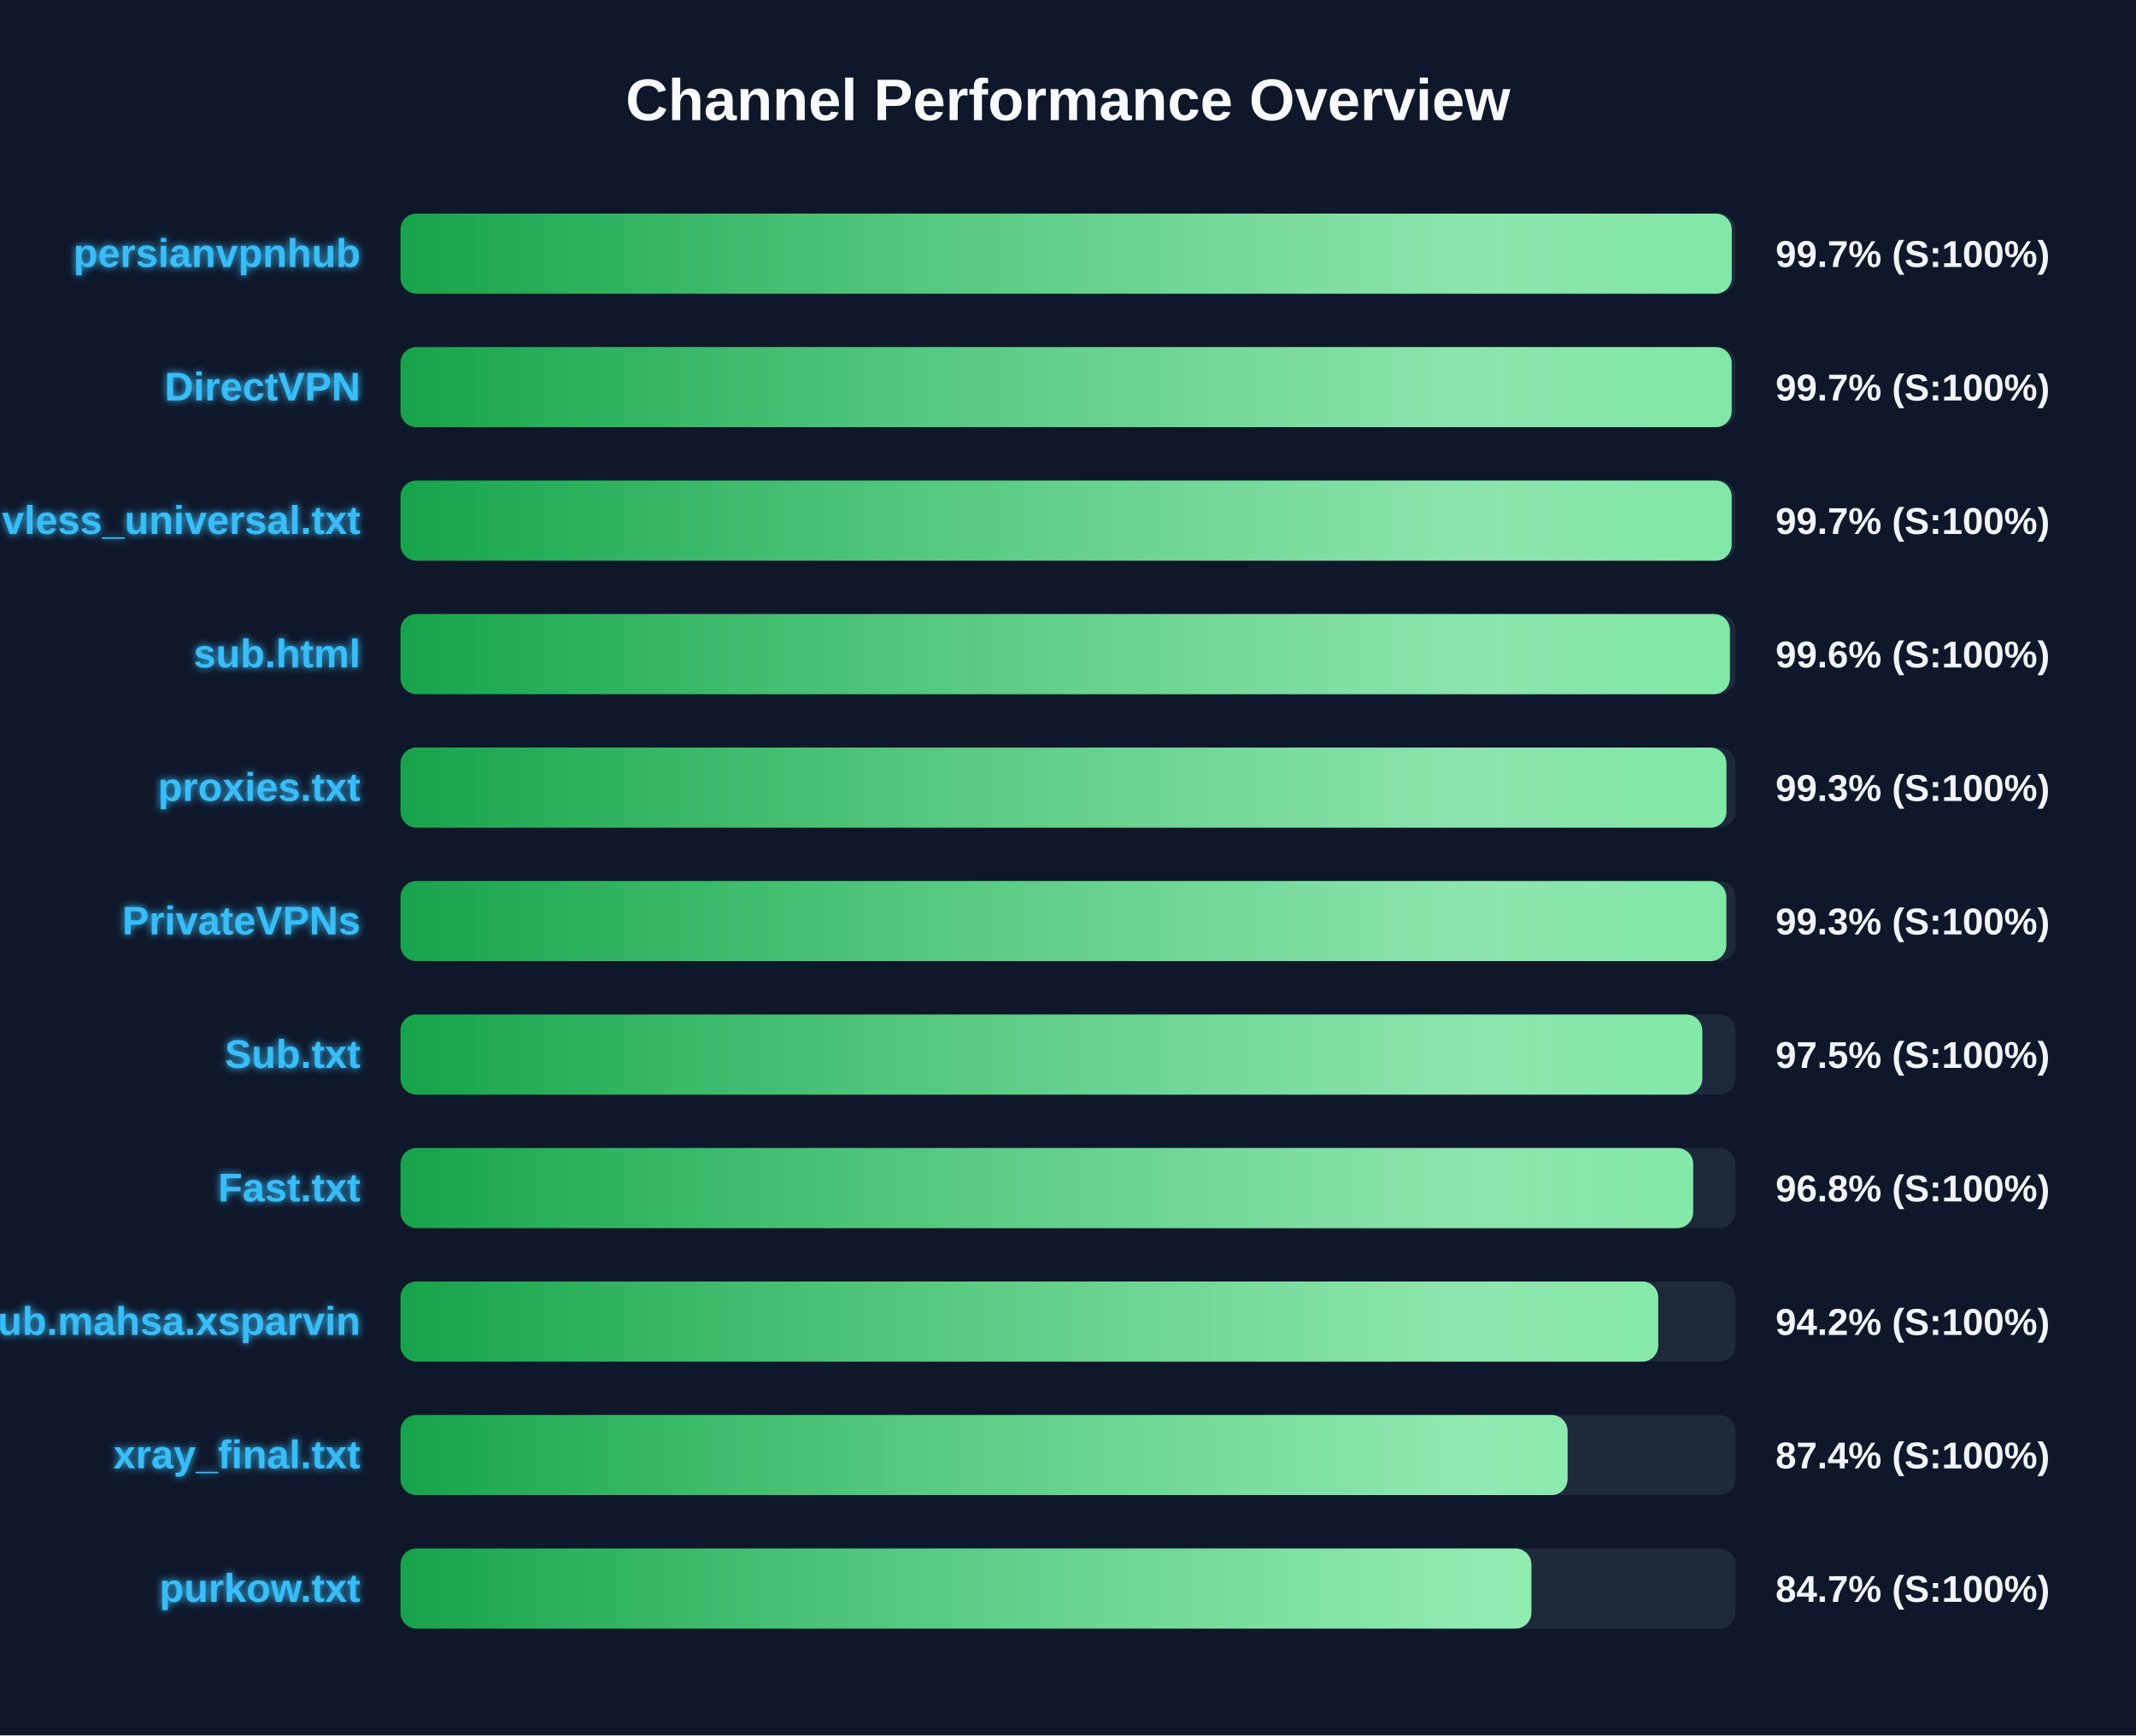
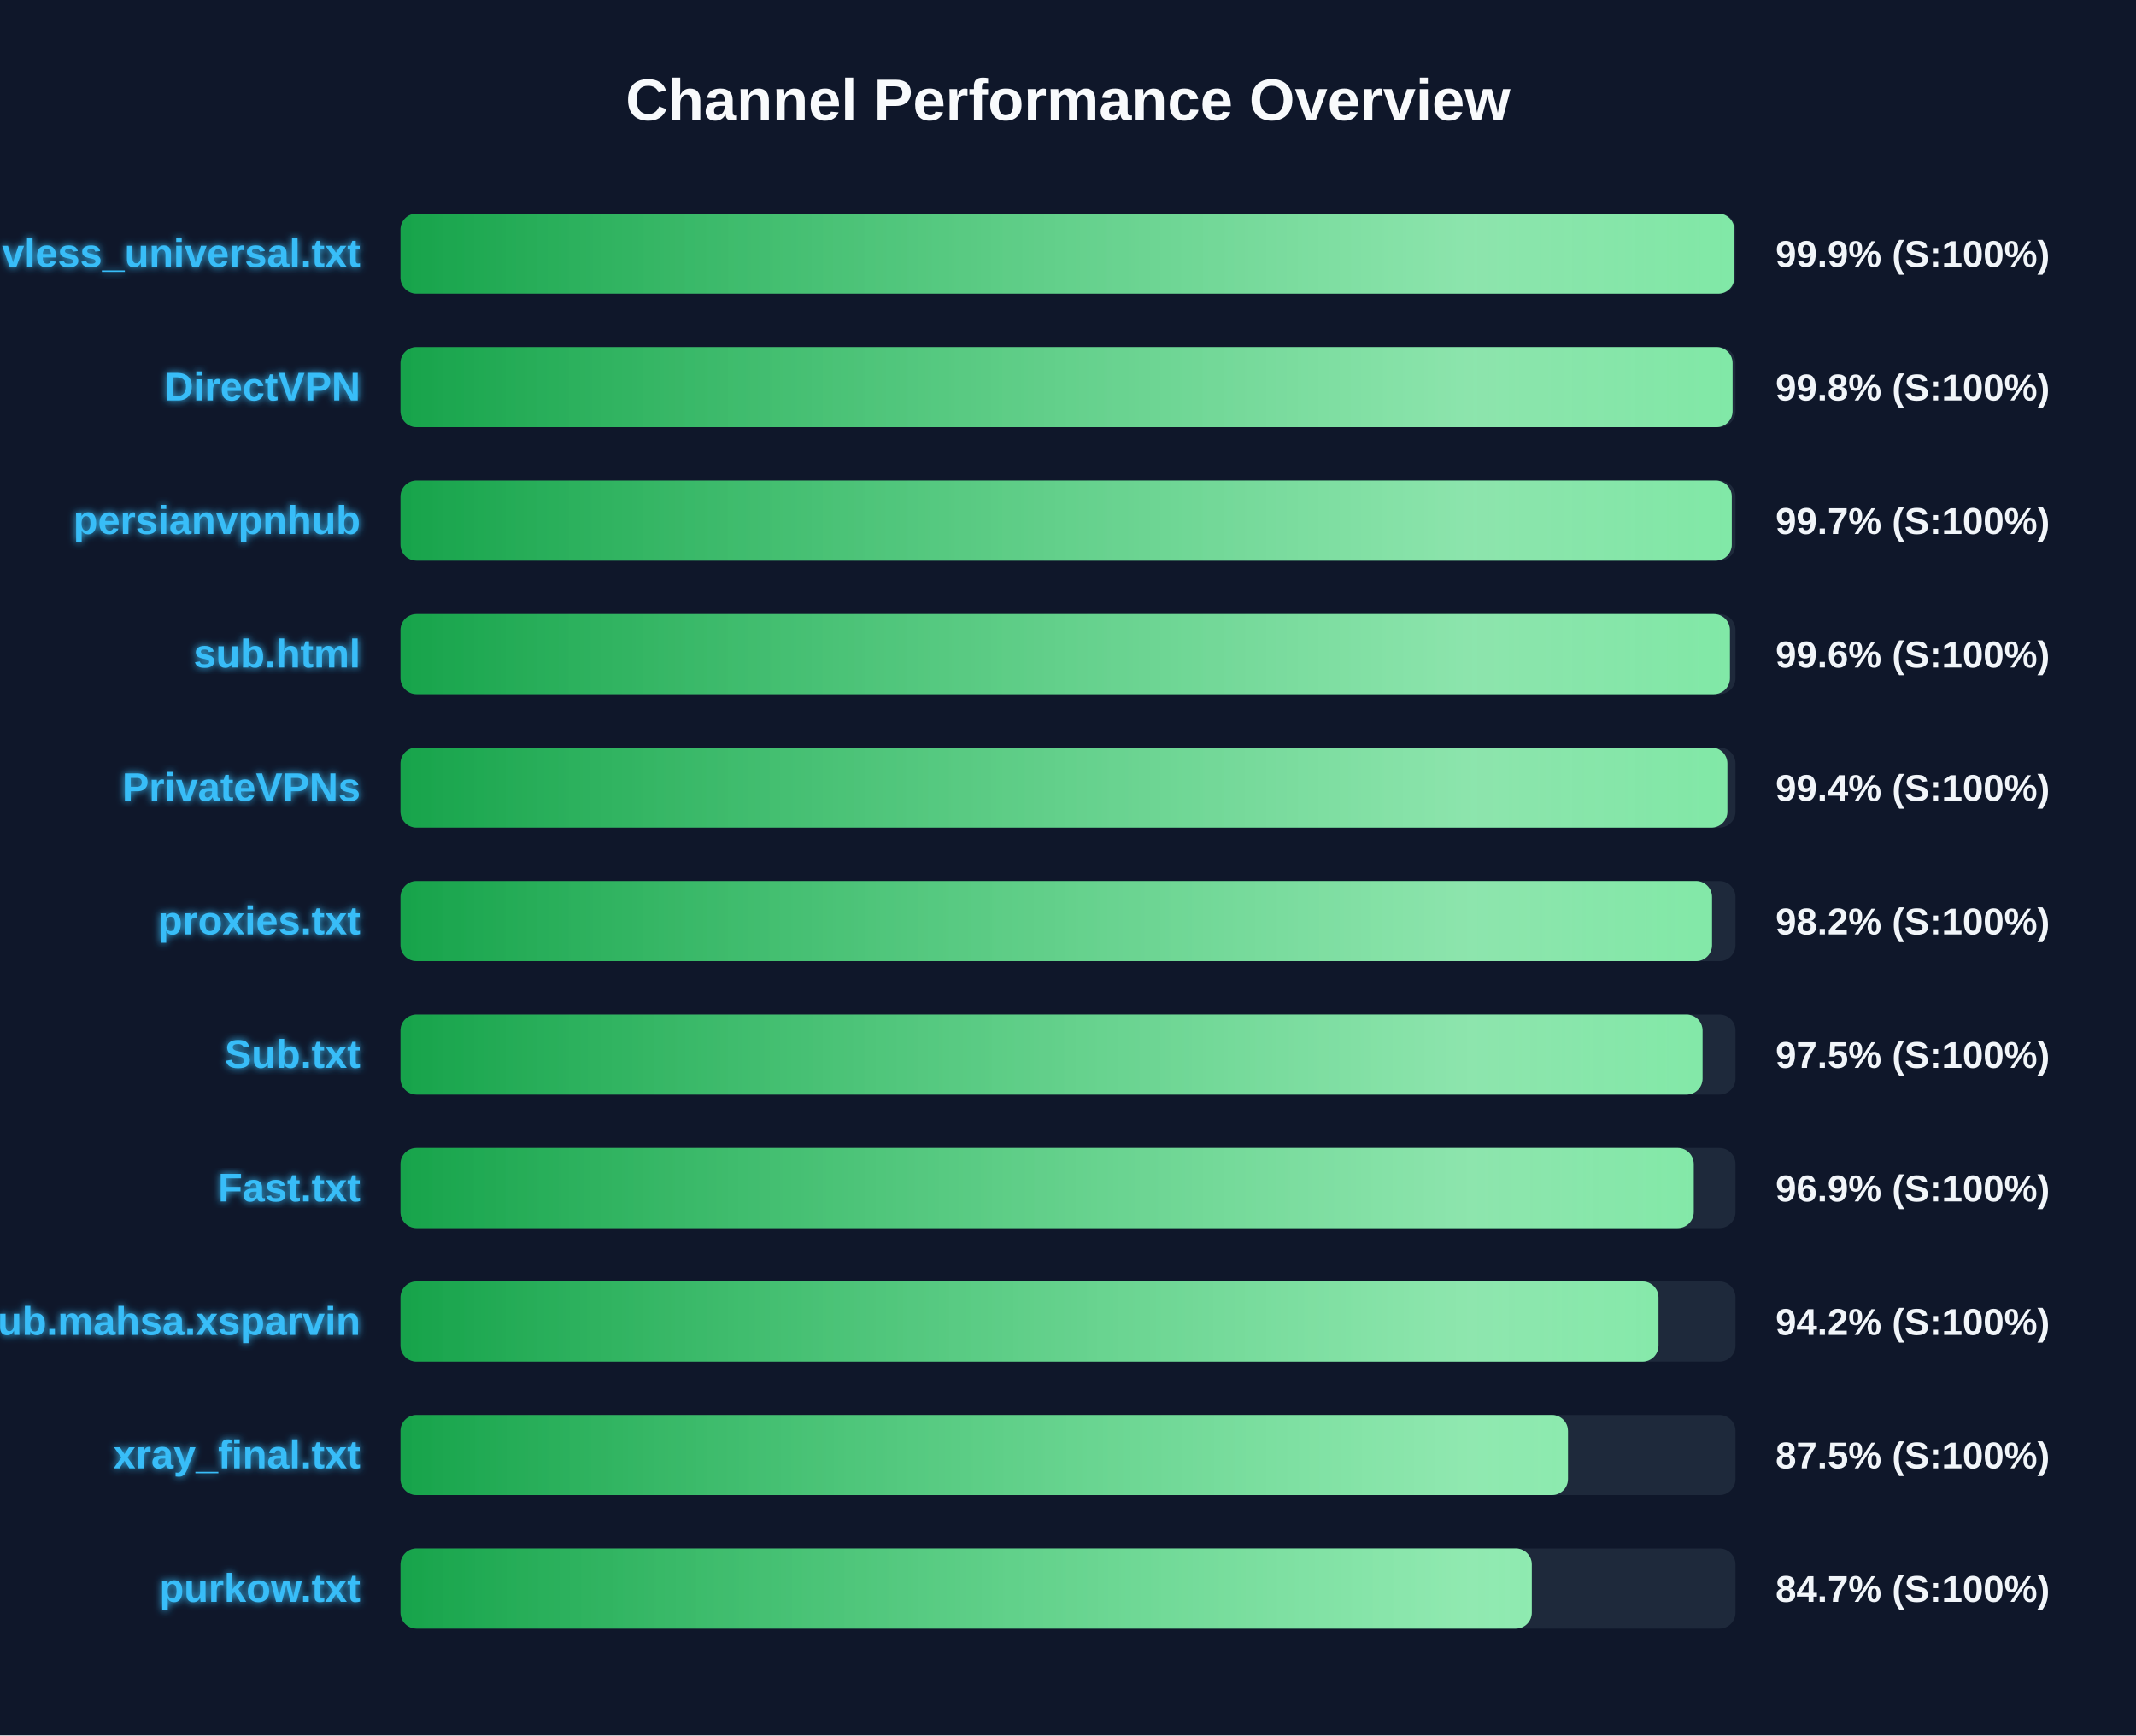
<svg xmlns="http://www.w3.org/2000/svg" width="800" height="650" version="1.1">
  <defs>
    <linearGradient id="grad-green" x1="0%" y1="0%" x2="100%" y2="0%">
      <stop offset="0%" stop-color="#16a34a" />
      <stop offset="100%" stop-color="#4ade80" />
    </linearGradient>
    <linearGradient id="grad-yellow" x1="0%" y1="0%" x2="100%" y2="0%">
      <stop offset="0%" stop-color="#ca8a04" />
      <stop offset="100%" stop-color="#fde047" />
    </linearGradient>
    <linearGradient id="grad-red" x1="0%" y1="0%" x2="100%" y2="0%">
      <stop offset="0%" stop-color="#dc2626" />
      <stop offset="100%" stop-color="#f87171" />
    </linearGradient>
    <linearGradient id="shimmer" x1="0%" y1="0%" x2="100%" y2="0%">
      <stop offset="0%" stop-color="rgba(255,255,255,0)" />
      <stop offset="50%" stop-color="rgba(255,255,255,0.4)" />
      <stop offset="100%" stop-color="rgba(255,255,255,0)" />
    </linearGradient>
    <filter id="glow" x="-20%" y="-20%" width="140%" height="140%">
      <feGaussianBlur stdDeviation="1.5" result="blur" />
      <feComposite in="SourceGraphic" in2="blur" operator="over" />
    </filter>
  </defs>
  <style>
        .bg-rect { fill: #0f172a; }
        .title { font: bold 22px 'Segoe UI', Arial, sans-serif; fill: #f8fafc; }
        .row { font: bold 15px 'Segoe UI', Arial, sans-serif; fill: #38bdf8; filter: url(#glow); }
        .score { font: bold 14px 'Segoe UI', Arial, sans-serif; fill: #f1f5f9; }
        @keyframes shimmer-anim {
            0% { transform: translateX(-100%); }
            100% { transform: translateX(200%); }
        }
        .shimmer-rect {
            animation: shimmer-anim 2.5s infinite linear;
        }
    </style>
  <rect width="100%" height="100%" class="bg-rect" />
  <text x="400" y="45" text-anchor="middle" class="title">Channel Performance Overview</text>
  <rect x="150" y="80" width="500" height="30" fill="#1e293b" rx="6" />
  <clipPath id="clip-0">
-     <rect x="150" y="80" width="498.6" height="30" rx="6" />
+     <rect x="150" y="80" width="499.55" height="30" rx="6" />
  </clipPath>
-   <rect x="150" y="80" width="498.6" height="30" fill="url(#grad-green)" rx="6" />
+   <rect x="150" y="80" width="499.55" height="30" fill="url(#grad-green)" rx="6" />
  <g clip-path="url(#clip-0)">
    <rect x="150" y="80" width="100%" height="30" fill="url(#shimmer)" class="shimmer-rect" />
  </g>
-   <text x="135" y="100" text-anchor="end" class="row">persianvpnhub</text>
-   <text x="665" y="100" text-anchor="start" class="score">99.7% (S:100%)</text>
+   <text x="135" y="100" text-anchor="end" class="row">vless_universal.txt</text>
+   <text x="665" y="100" text-anchor="start" class="score">99.9% (S:100%)</text>
  <rect x="150" y="130" width="500" height="30" fill="#1e293b" rx="6" />
  <clipPath id="clip-1">
-     <rect x="150" y="130" width="498.55" height="30" rx="6" />
+     <rect x="150" y="130" width="498.9" height="30" rx="6" />
  </clipPath>
-   <rect x="150" y="130" width="498.55" height="30" fill="url(#grad-green)" rx="6" />
+   <rect x="150" y="130" width="498.9" height="30" fill="url(#grad-green)" rx="6" />
  <g clip-path="url(#clip-1)">
    <rect x="150" y="130" width="100%" height="30" fill="url(#shimmer)" class="shimmer-rect" />
  </g>
  <text x="135" y="150" text-anchor="end" class="row">DirectVPN</text>
-   <text x="665" y="150" text-anchor="start" class="score">99.7% (S:100%)</text>
+   <text x="665" y="150" text-anchor="start" class="score">99.8% (S:100%)</text>
  <rect x="150" y="180" width="500" height="30" fill="#1e293b" rx="6" />
  <clipPath id="clip-2">
-     <rect x="150" y="180" width="498.55" height="30" rx="6" />
+     <rect x="150" y="180" width="498.6" height="30" rx="6" />
  </clipPath>
-   <rect x="150" y="180" width="498.55" height="30" fill="url(#grad-green)" rx="6" />
+   <rect x="150" y="180" width="498.6" height="30" fill="url(#grad-green)" rx="6" />
  <g clip-path="url(#clip-2)">
    <rect x="150" y="180" width="100%" height="30" fill="url(#shimmer)" class="shimmer-rect" />
  </g>
-   <text x="135" y="200" text-anchor="end" class="row">vless_universal.txt</text>
+   <text x="135" y="200" text-anchor="end" class="row">persianvpnhub</text>
  <text x="665" y="200" text-anchor="start" class="score">99.7% (S:100%)</text>
  <rect x="150" y="230" width="500" height="30" fill="#1e293b" rx="6" />
  <clipPath id="clip-3">
    <rect x="150" y="230" width="497.9" height="30" rx="6" />
  </clipPath>
  <rect x="150" y="230" width="497.9" height="30" fill="url(#grad-green)" rx="6" />
  <g clip-path="url(#clip-3)">
    <rect x="150" y="230" width="100%" height="30" fill="url(#shimmer)" class="shimmer-rect" />
  </g>
  <text x="135" y="250" text-anchor="end" class="row">sub.html</text>
  <text x="665" y="250" text-anchor="start" class="score">99.6% (S:100%)</text>
  <rect x="150" y="280" width="500" height="30" fill="#1e293b" rx="6" />
  <clipPath id="clip-4">
-     <rect x="150" y="280" width="496.6" height="30" rx="6" />
+     <rect x="150" y="280" width="496.95" height="30" rx="6" />
  </clipPath>
-   <rect x="150" y="280" width="496.6" height="30" fill="url(#grad-green)" rx="6" />
+   <rect x="150" y="280" width="496.95" height="30" fill="url(#grad-green)" rx="6" />
  <g clip-path="url(#clip-4)">
    <rect x="150" y="280" width="100%" height="30" fill="url(#shimmer)" class="shimmer-rect" />
  </g>
-   <text x="135" y="300" text-anchor="end" class="row">proxies.txt</text>
-   <text x="665" y="300" text-anchor="start" class="score">99.3% (S:100%)</text>
+   <text x="135" y="300" text-anchor="end" class="row">PrivateVPNs</text>
+   <text x="665" y="300" text-anchor="start" class="score">99.4% (S:100%)</text>
  <rect x="150" y="330" width="500" height="30" fill="#1e293b" rx="6" />
  <clipPath id="clip-5">
-     <rect x="150" y="330" width="496.55" height="30" rx="6" />
+     <rect x="150" y="330" width="491.2" height="30" rx="6" />
  </clipPath>
-   <rect x="150" y="330" width="496.55" height="30" fill="url(#grad-green)" rx="6" />
+   <rect x="150" y="330" width="491.2" height="30" fill="url(#grad-green)" rx="6" />
  <g clip-path="url(#clip-5)">
    <rect x="150" y="330" width="100%" height="30" fill="url(#shimmer)" class="shimmer-rect" />
  </g>
-   <text x="135" y="350" text-anchor="end" class="row">PrivateVPNs</text>
-   <text x="665" y="350" text-anchor="start" class="score">99.3% (S:100%)</text>
+   <text x="135" y="350" text-anchor="end" class="row">proxies.txt</text>
+   <text x="665" y="350" text-anchor="start" class="score">98.2% (S:100%)</text>
  <rect x="150" y="380" width="500" height="30" fill="#1e293b" rx="6" />
  <clipPath id="clip-6">
-     <rect x="150" y="380" width="487.55" height="30" rx="6" />
+     <rect x="150" y="380" width="487.65" height="30" rx="6" />
  </clipPath>
-   <rect x="150" y="380" width="487.55" height="30" fill="url(#grad-green)" rx="6" />
+   <rect x="150" y="380" width="487.65" height="30" fill="url(#grad-green)" rx="6" />
  <g clip-path="url(#clip-6)">
    <rect x="150" y="380" width="100%" height="30" fill="url(#shimmer)" class="shimmer-rect" />
  </g>
  <text x="135" y="400" text-anchor="end" class="row">Sub.txt</text>
  <text x="665" y="400" text-anchor="start" class="score">97.5% (S:100%)</text>
  <rect x="150" y="430" width="500" height="30" fill="#1e293b" rx="6" />
  <clipPath id="clip-7">
-     <rect x="150" y="430" width="484.15" height="30" rx="6" />
+     <rect x="150" y="430" width="484.35" height="30" rx="6" />
  </clipPath>
-   <rect x="150" y="430" width="484.15" height="30" fill="url(#grad-green)" rx="6" />
+   <rect x="150" y="430" width="484.35" height="30" fill="url(#grad-green)" rx="6" />
  <g clip-path="url(#clip-7)">
    <rect x="150" y="430" width="100%" height="30" fill="url(#shimmer)" class="shimmer-rect" />
  </g>
  <text x="135" y="450" text-anchor="end" class="row">Fast.txt</text>
-   <text x="665" y="450" text-anchor="start" class="score">96.8% (S:100%)</text>
+   <text x="665" y="450" text-anchor="start" class="score">96.9% (S:100%)</text>
  <rect x="150" y="480" width="500" height="30" fill="#1e293b" rx="6" />
  <clipPath id="clip-8">
-     <rect x="150" y="480" width="471.05" height="30" rx="6" />
+     <rect x="150" y="480" width="471.15" height="30" rx="6" />
  </clipPath>
-   <rect x="150" y="480" width="471.05" height="30" fill="url(#grad-green)" rx="6" />
+   <rect x="150" y="480" width="471.15" height="30" fill="url(#grad-green)" rx="6" />
  <g clip-path="url(#clip-8)">
    <rect x="150" y="480" width="100%" height="30" fill="url(#shimmer)" class="shimmer-rect" />
  </g>
  <text x="135" y="500" text-anchor="end" class="row">Sub.mahsa.xsparvin</text>
  <text x="665" y="500" text-anchor="start" class="score">94.2% (S:100%)</text>
  <rect x="150" y="530" width="500" height="30" fill="#1e293b" rx="6" />
  <clipPath id="clip-9">
-     <rect x="150" y="530" width="437.1" height="30" rx="6" />
+     <rect x="150" y="530" width="437.25" height="30" rx="6" />
  </clipPath>
-   <rect x="150" y="530" width="437.1" height="30" fill="url(#grad-green)" rx="6" />
+   <rect x="150" y="530" width="437.25" height="30" fill="url(#grad-green)" rx="6" />
  <g clip-path="url(#clip-9)">
    <rect x="150" y="530" width="100%" height="30" fill="url(#shimmer)" class="shimmer-rect" />
  </g>
  <text x="135" y="550" text-anchor="end" class="row">xray_final.txt</text>
-   <text x="665" y="550" text-anchor="start" class="score">87.4% (S:100%)</text>
+   <text x="665" y="550" text-anchor="start" class="score">87.5% (S:100%)</text>
  <rect x="150" y="580" width="500" height="30" fill="#1e293b" rx="6" />
  <clipPath id="clip-10">
-     <rect x="150" y="580" width="423.55" height="30" rx="6" />
+     <rect x="150" y="580" width="423.7" height="30" rx="6" />
  </clipPath>
-   <rect x="150" y="580" width="423.55" height="30" fill="url(#grad-green)" rx="6" />
+   <rect x="150" y="580" width="423.7" height="30" fill="url(#grad-green)" rx="6" />
  <g clip-path="url(#clip-10)">
    <rect x="150" y="580" width="100%" height="30" fill="url(#shimmer)" class="shimmer-rect" />
  </g>
  <text x="135" y="600" text-anchor="end" class="row">purkow.txt</text>
  <text x="665" y="600" text-anchor="start" class="score">84.7% (S:100%)</text>
</svg>
